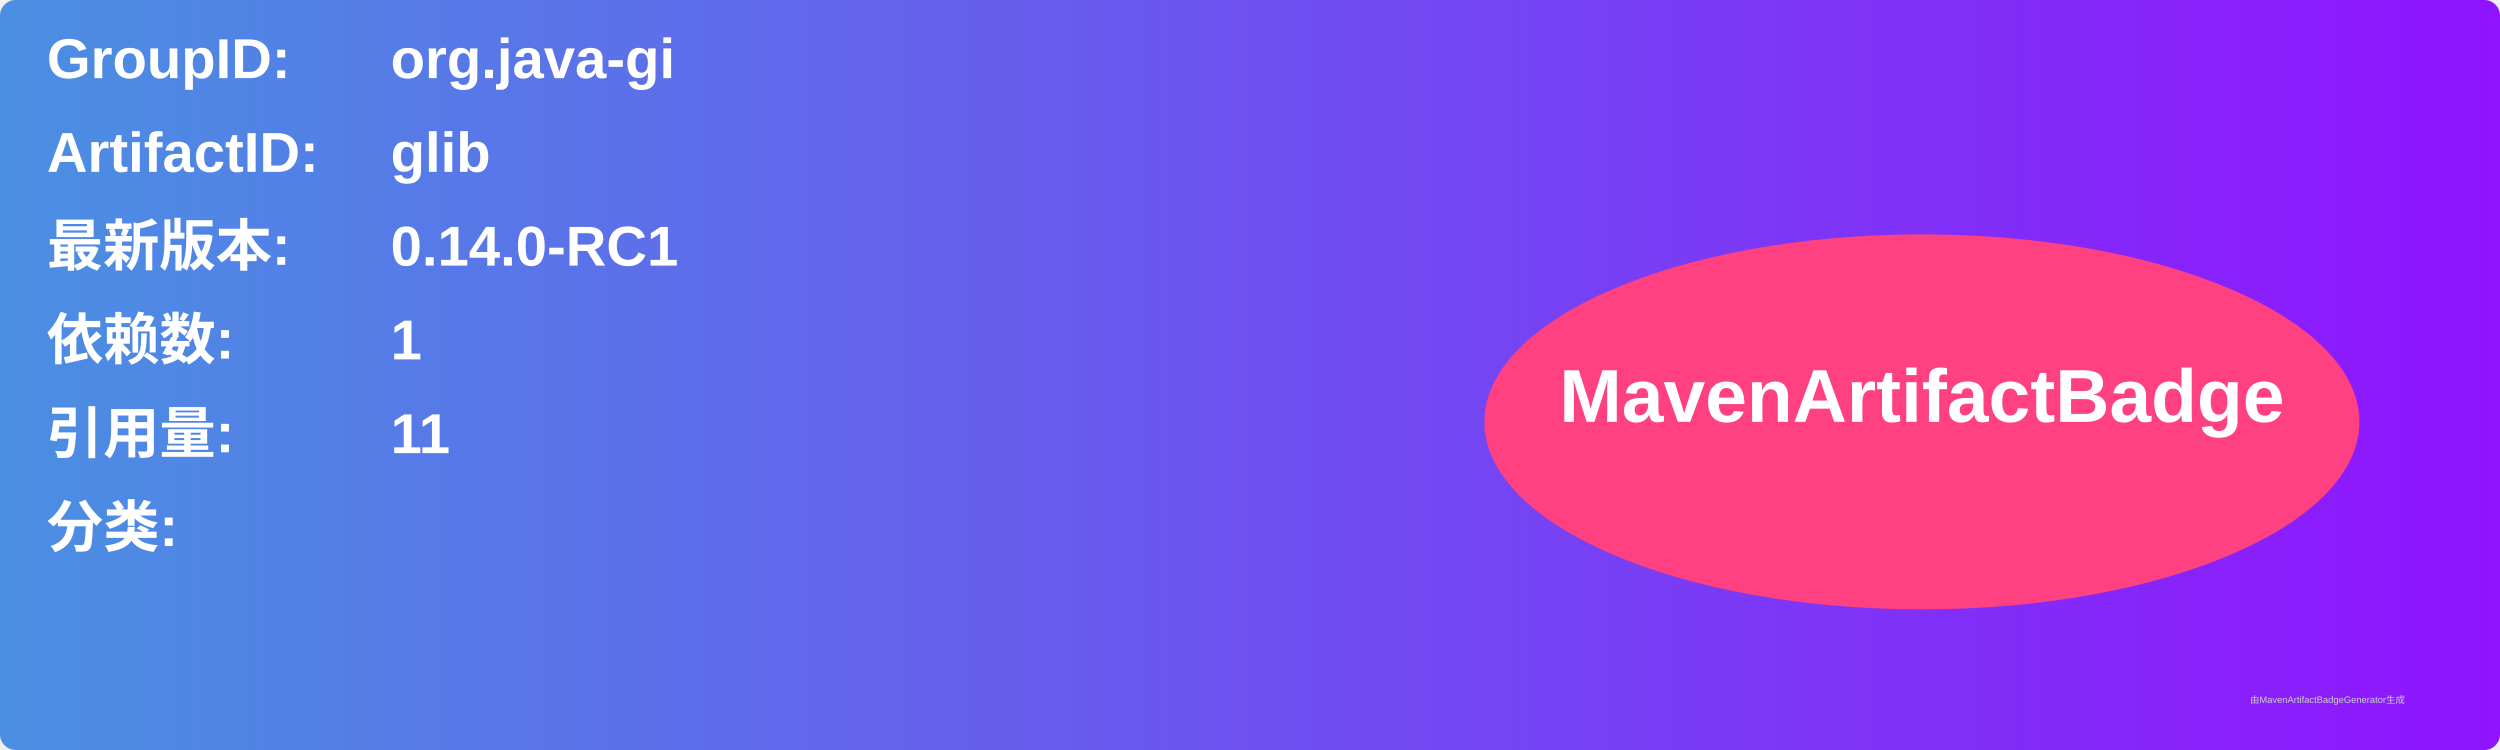
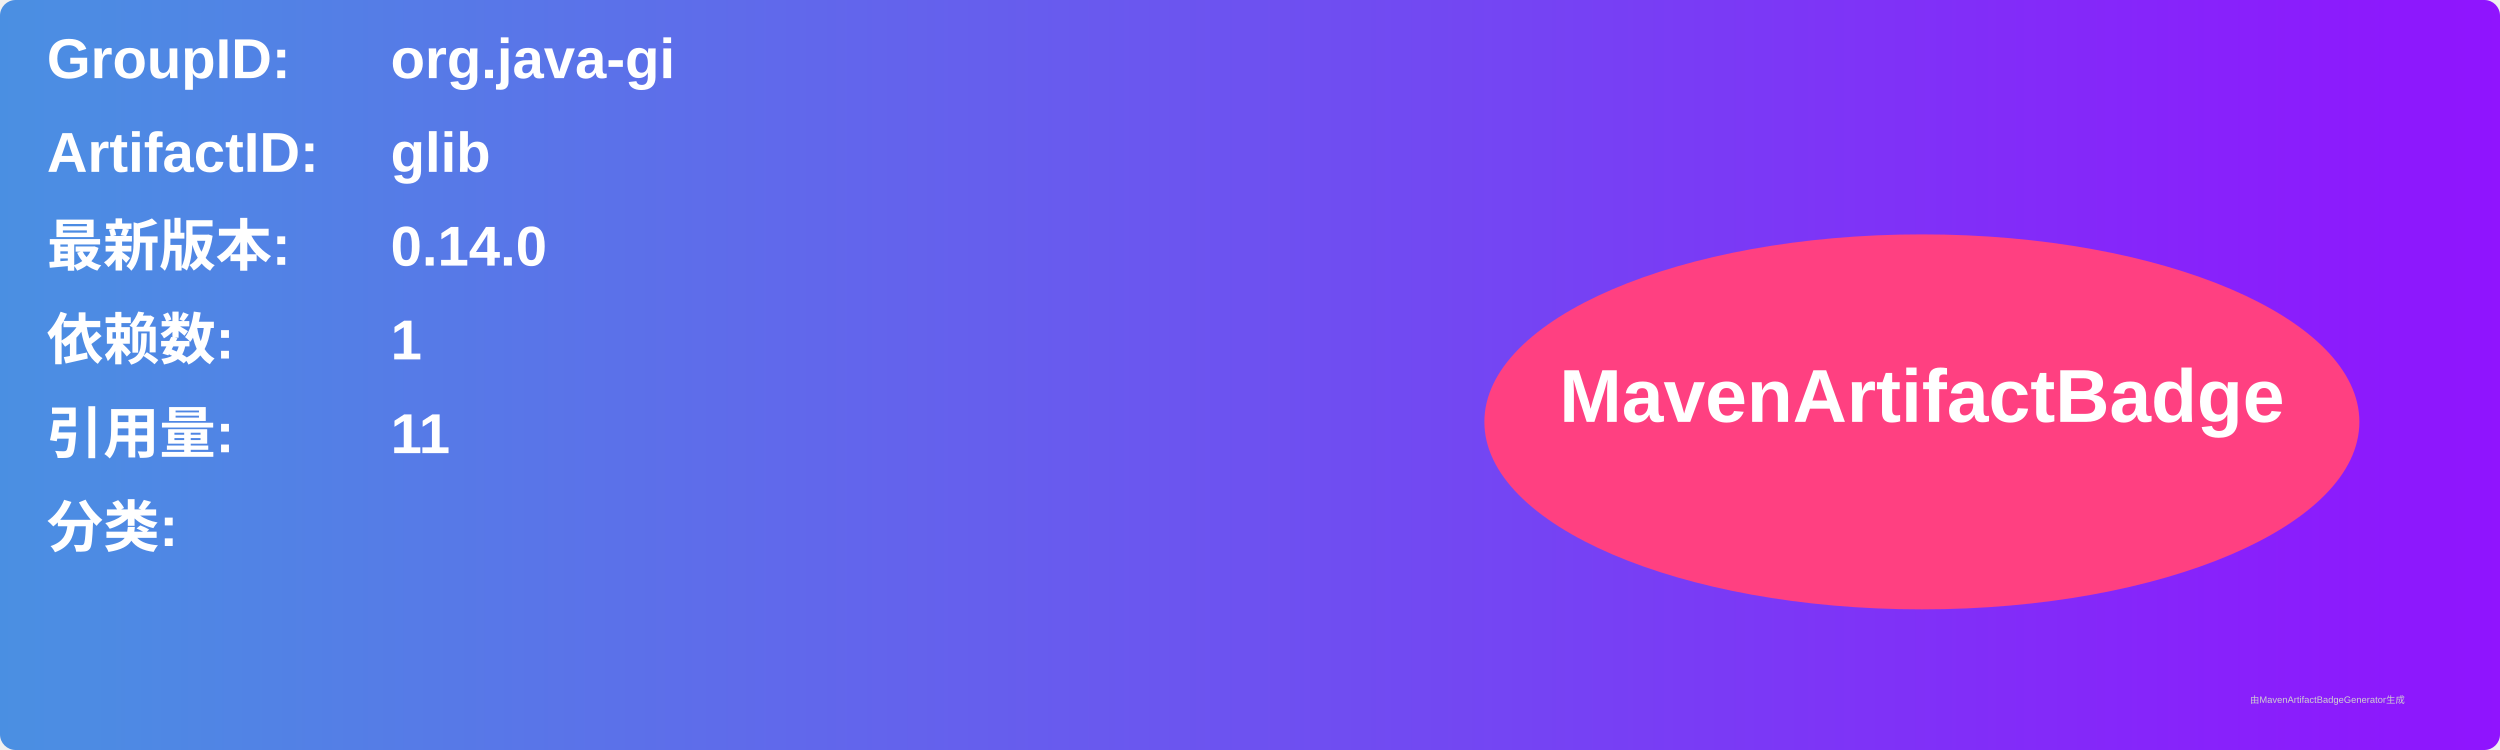
<svg xmlns="http://www.w3.org/2000/svg" width="800" height="240" viewBox="0 0 800 240">
  <linearGradient id="grad" x1="0%" y1="0%" x2="100%" y2="0%">
    <stop offset="0%" stop-color="#4a90e2" />
    <stop offset="100%" stop-color="#9013fe" />
  </linearGradient>
  <rect width="100%" height="100%" rx="5" ry="5" fill="url(#grad)" />
  <g transform="translate(15, 15)">
    <text x="0" y="10" font-family="Arial" font-size="18" fill="white" font-weight="bold" width="260">GroupID:</text>
    <text x="110" y="10" font-family="Arial" font-size="18" fill="white" font-weight="bold" width="460">org.java-gi</text>
    <text x="0" y="40" font-family="Arial" font-size="18" fill="white" font-weight="bold" width="260">ArtifactID:</text>
    <text x="110" y="40" font-family="Arial" font-size="18" fill="white" font-weight="bold" width="460">glib</text>
    <text x="0" y="70" font-family="Arial" font-size="18" fill="white" font-weight="bold">最新版本:</text>
    <text x="110" y="70" font-family="Arial" font-size="18" fill="white" font-weight="bold">
-       <tspan font-weight="bold">0.14.0-RC1</tspan>
+       <tspan font-weight="bold">0.14.0</tspan>
    </text>
    <text x="0" y="100" font-family="Arial" font-size="18" fill="white" font-weight="bold">依赖数: </text>
    <text x="110" y="100" font-family="Arial" font-size="18" fill="white">
      <tspan font-weight="bold">1</tspan>
    </text>
    <text x="0" y="130" font-family="Arial" font-size="18" fill="white" font-weight="bold">引用量: </text>
    <text x="110" y="130" font-family="Arial" font-size="18" fill="white">
      <tspan font-weight="bold">11</tspan>
    </text>
    <text x="0" y="160" font-family="Arial" font-size="18" fill="white" font-weight="bold">分类:</text>
    <text x="10" y="190" font-family="Arial" font-size="10" fill="white">
      <tspan font-weight="bold" />
    </text>
    <ellipse cx="600" cy="120" rx="140" ry="60" fill="#ff4081" />
    <text x="600" y="120" text-anchor="middle" font-family="Arial" font-size="24" fill="white" font-weight="bold">MavenArtifactBadge</text>
  </g>
  <text x="720" y="225" font-family="Arial" font-size="3" fill="#d0d0d0">由MavenArtifactBadgeGenerator生成</text>
</svg>
